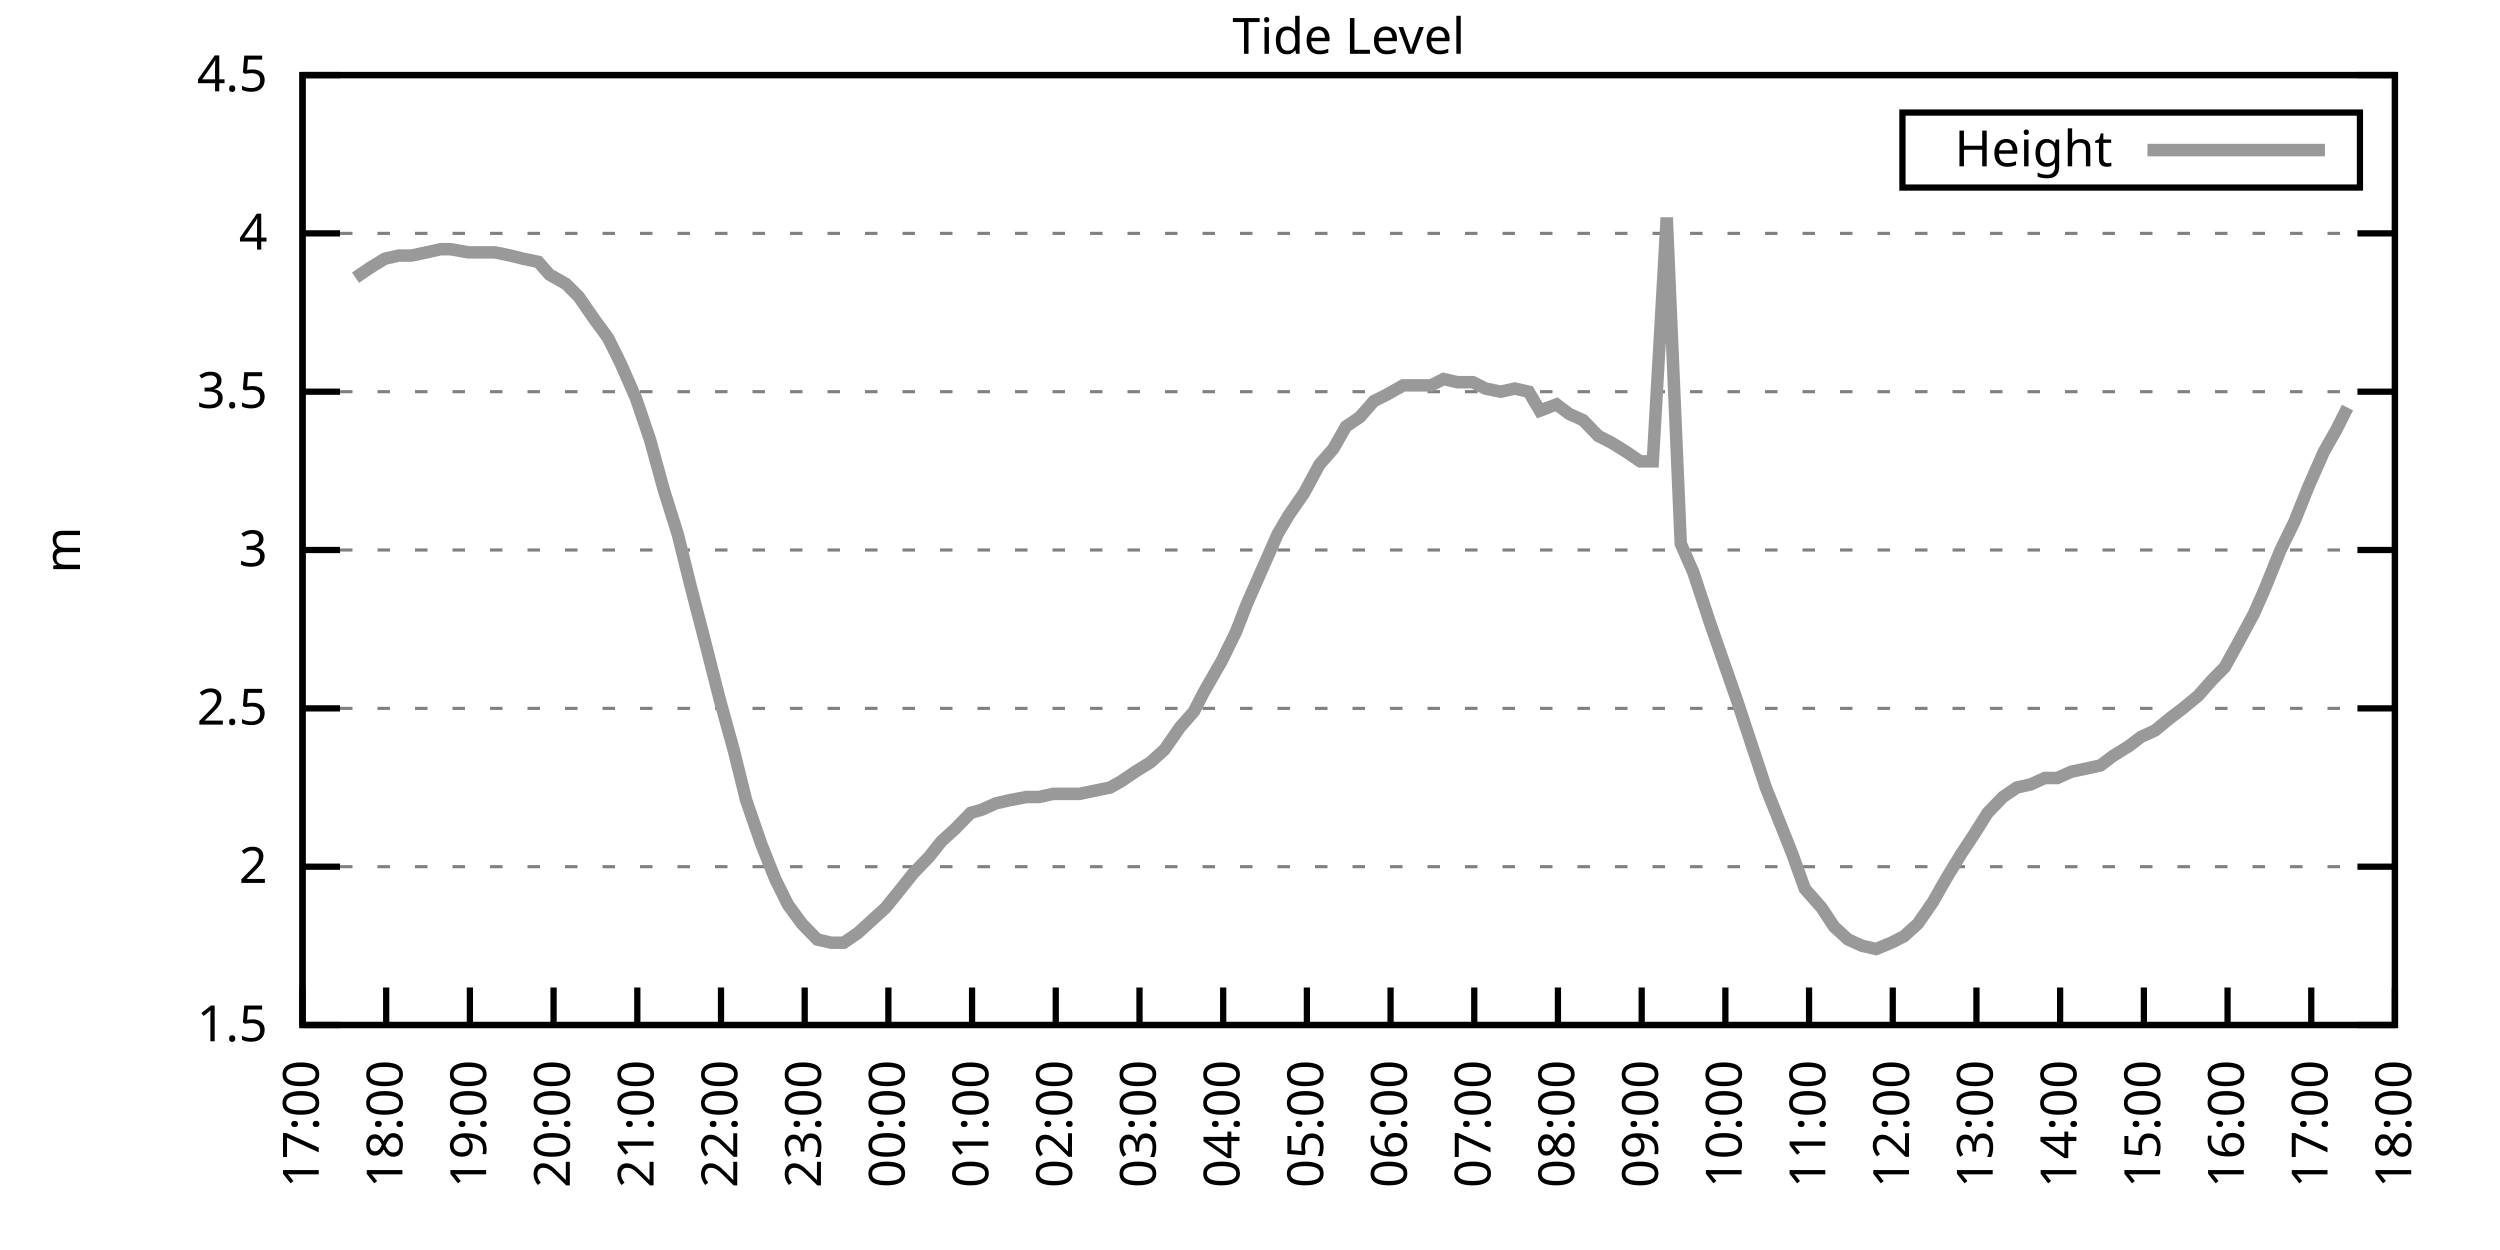
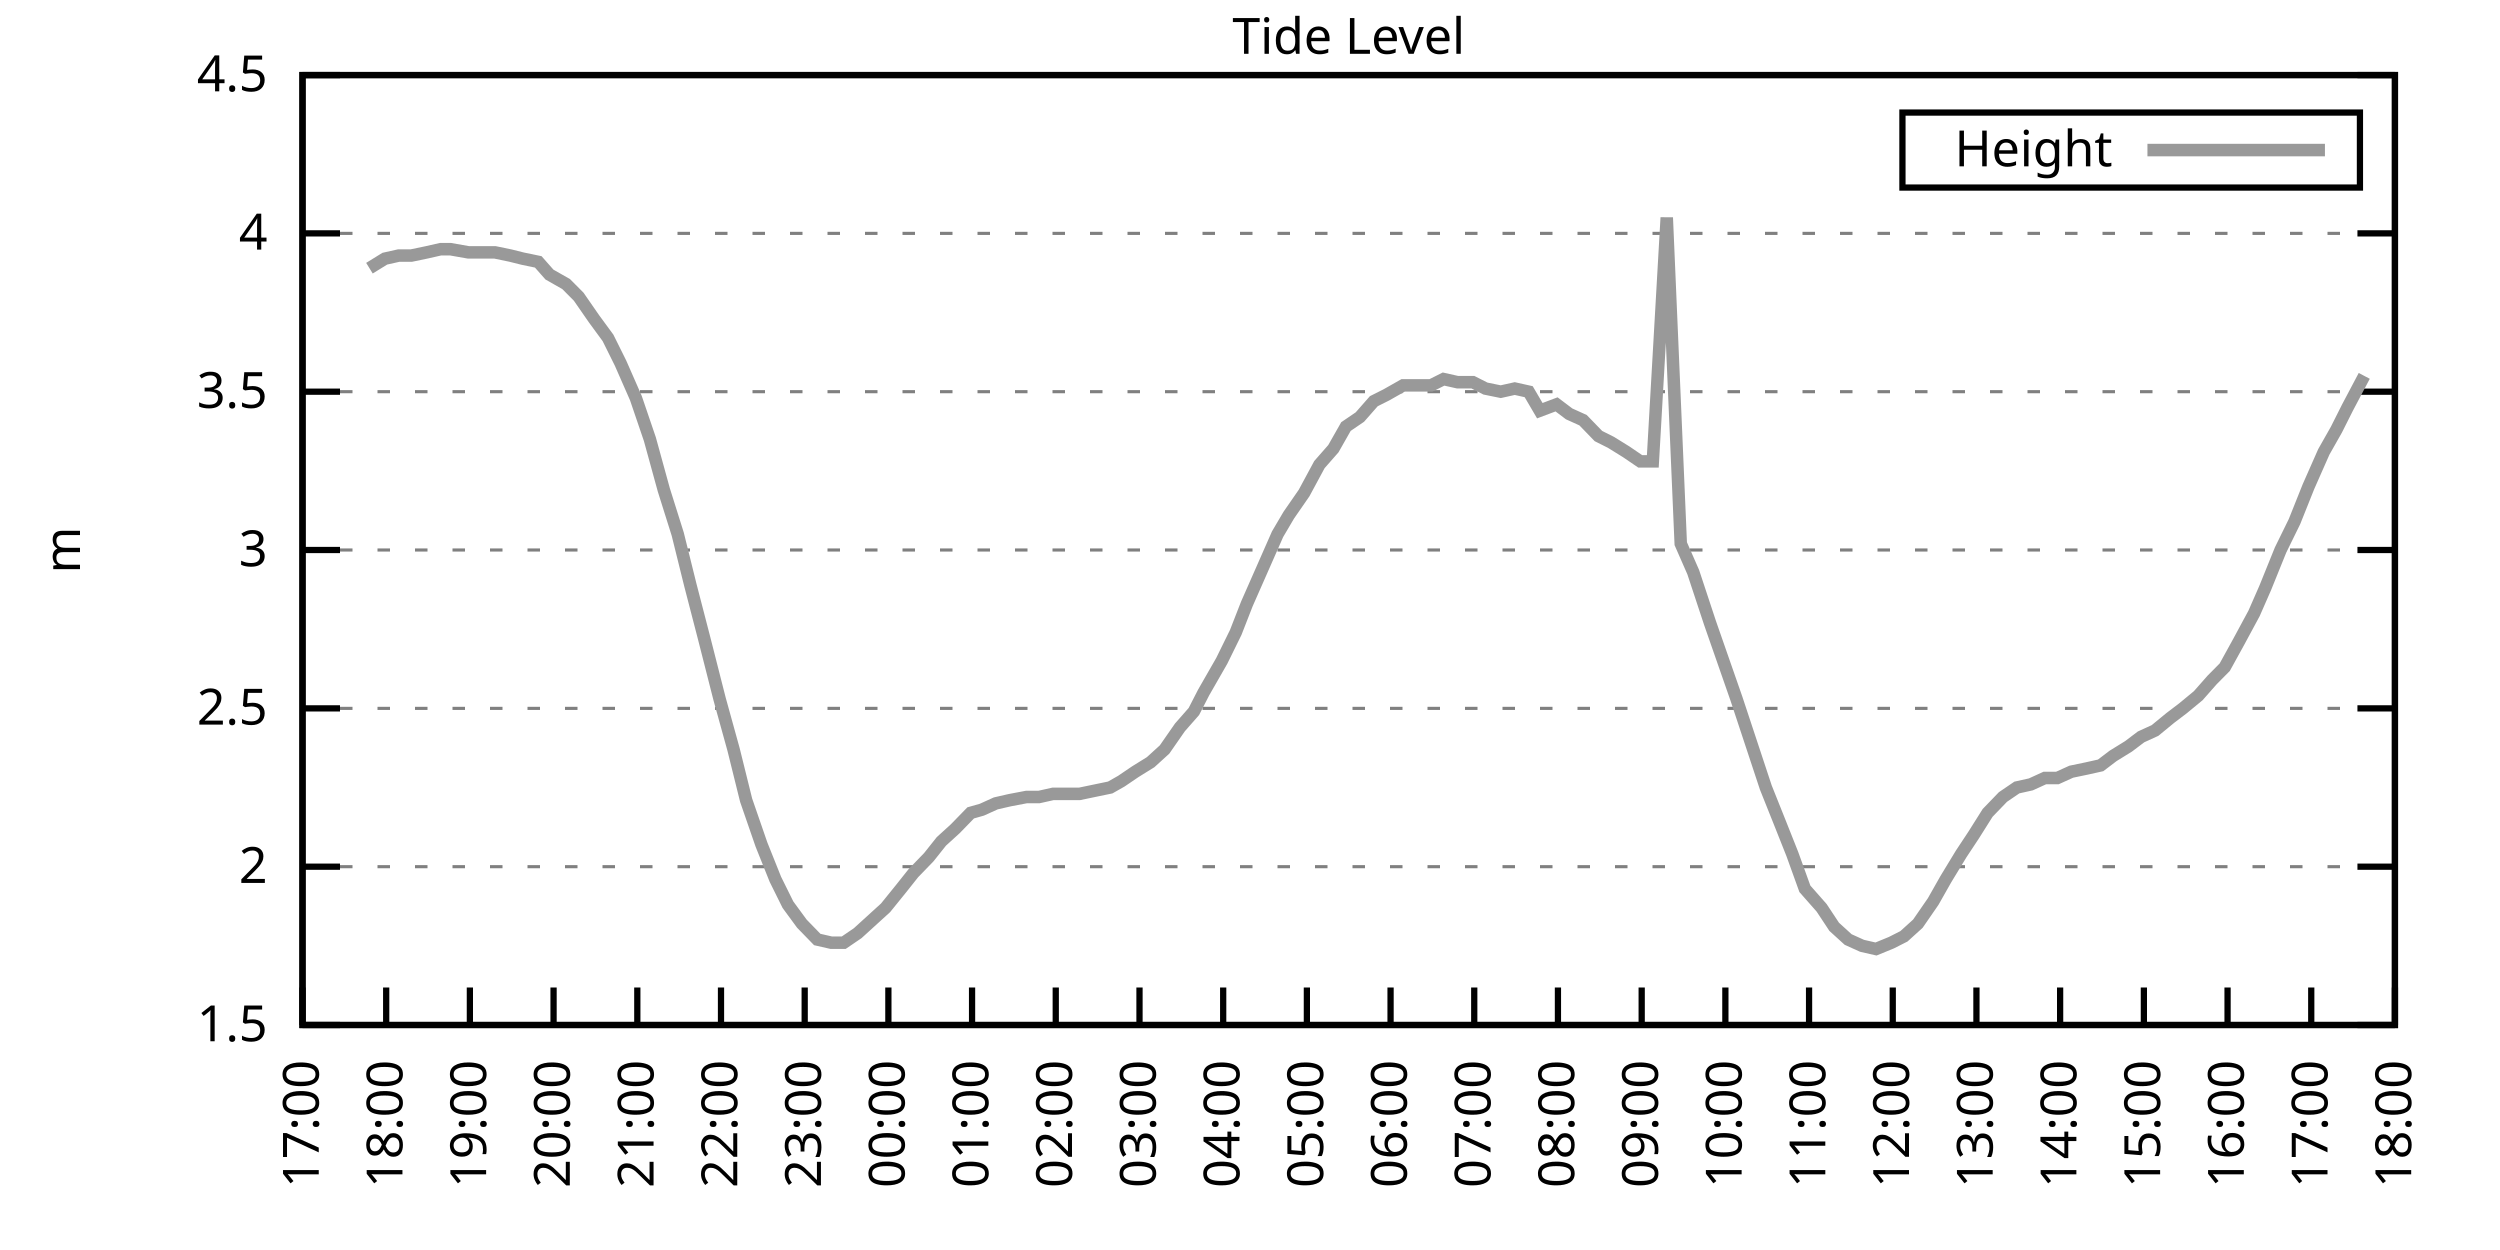
<svg xmlns="http://www.w3.org/2000/svg" xmlns:xlink="http://www.w3.org/1999/xlink" width="400" height="200" viewBox="0 0 400 200">
  <g id="gnuplot_canvas">
    <rect x="0" y="0" width="400" height="200" fill="none" />
    <defs>
      <circle id="gpDot" r="0.5" stroke-width="0.5" stroke="currentColor" />
      <path id="gpPt0" stroke-width="0.333" stroke="currentColor" d="M-1,0 h2 M0,-1 v2" />
      <path id="gpPt1" stroke-width="0.333" stroke="currentColor" d="M-1,-1 L1,1 M1,-1 L-1,1" />
      <path id="gpPt2" stroke-width="0.333" stroke="currentColor" d="M-1,0 L1,0 M0,-1 L0,1 M-1,-1 L1,1 M-1,1 L1,-1" />
      <rect id="gpPt3" stroke-width="0.333" stroke="currentColor" x="-1" y="-1" width="2" height="2" />
      <rect id="gpPt4" stroke-width="0.333" stroke="currentColor" fill="currentColor" x="-1" y="-1" width="2" height="2" />
      <circle id="gpPt5" stroke-width="0.333" stroke="currentColor" cx="0" cy="0" r="1" />
      <use xlink:href="#gpPt5" id="gpPt6" fill="currentColor" stroke="none" />
      <path id="gpPt7" stroke-width="0.333" stroke="currentColor" d="M0,-1.33 L-1.33,0.67 L1.33,0.67 z" />
      <use xlink:href="#gpPt7" id="gpPt8" fill="currentColor" stroke="none" />
      <use xlink:href="#gpPt7" id="gpPt9" stroke="currentColor" transform="rotate(180)" />
      <use xlink:href="#gpPt9" id="gpPt10" fill="currentColor" stroke="none" />
      <use xlink:href="#gpPt3" id="gpPt11" stroke="currentColor" transform="rotate(45)" />
      <use xlink:href="#gpPt11" id="gpPt12" fill="currentColor" stroke="none" />
      <path id="gpPt13" stroke-width="0.333" stroke="currentColor" d="M0,1.330 L1.265,0.411 L0.782,-1.067 L-0.782,-1.076 L-1.265,0.411 z" />
      <use xlink:href="#gpPt13" id="gpPt14" fill="currentColor" stroke="none" />
      <filter id="textbox" filterUnits="objectBoundingBox" x="0" y="0" height="1" width="1">
        <feFlood flood-color="white" flood-opacity="1" result="bgnd" />
        <feComposite in="SourceGraphic" in2="bgnd" operator="atop" />
      </filter>
      <filter id="greybox" filterUnits="objectBoundingBox" x="0" y="0" height="1" width="1">
        <feFlood flood-color="lightgrey" flood-opacity="1" result="grey" />
        <feComposite in="SourceGraphic" in2="grey" operator="atop" />
      </filter>
    </defs>
    <g fill="none" color="white" stroke="currentColor" stroke-width="1.00" stroke-linecap="butt" stroke-linejoin="miter">
</g>
    <g fill="none" color="black" stroke="currentColor" stroke-width="1.00" stroke-linecap="butt" stroke-linejoin="miter">
      <g stroke="none" shape-rendering="crispEdges">
        <polygon fill="rgb(255, 255, 255)" points="48.40,164.00 383.18,164.00 383.18,12.02 48.40,12.02 " />
      </g>
    </g>
    <g fill="none" color="black" stroke="currentColor" stroke-width="1.00" stroke-linecap="butt" stroke-linejoin="miter">
</g>
    <g fill="none" color="black" stroke="black" stroke-width="0.50" stroke-linecap="butt" stroke-linejoin="miter">
</g>
    <g fill="none" color="gray" stroke="currentColor" stroke-width="0.50" stroke-linecap="butt" stroke-linejoin="miter">
      <path stroke="gray" stroke-dasharray="2,4" class="gridline" d="M48.40,164.00 L383.19,164.00  " />
    </g>
    <g fill="none" color="gray" stroke="gray" stroke-width="1.00" stroke-linecap="butt" stroke-linejoin="miter">
</g>
    <g fill="none" color="black" stroke="currentColor" stroke-width="1.00" stroke-linecap="butt" stroke-linejoin="miter">
      <path stroke="black" d="M48.40,164.00 L54.40,164.00 M383.19,164.00 L377.19,164.00  " />
      <g transform="translate(42.80,166.60)" stroke="none" fill="black" font-family="Sans" font-size="8.00" text-anchor="end">
        <text>
          <tspan font-family="Sans"> 1.5</tspan>
        </text>
      </g>
    </g>
    <g fill="none" color="black" stroke="currentColor" stroke-width="1.00" stroke-linecap="butt" stroke-linejoin="miter">
</g>
    <g fill="none" color="black" stroke="black" stroke-width="0.50" stroke-linecap="butt" stroke-linejoin="miter">
</g>
    <g fill="none" color="gray" stroke="currentColor" stroke-width="0.50" stroke-linecap="butt" stroke-linejoin="miter">
      <path stroke="gray" stroke-dasharray="2,4" class="gridline" d="M48.40,138.67 L383.19,138.67  " />
    </g>
    <g fill="none" color="gray" stroke="gray" stroke-width="1.00" stroke-linecap="butt" stroke-linejoin="miter">
</g>
    <g fill="none" color="black" stroke="currentColor" stroke-width="1.00" stroke-linecap="butt" stroke-linejoin="miter">
      <path stroke="black" d="M48.40,138.67 L54.40,138.67 M383.19,138.67 L377.19,138.67  " />
      <g transform="translate(42.80,141.27)" stroke="none" fill="black" font-family="Sans" font-size="8.00" text-anchor="end">
        <text>
          <tspan font-family="Sans"> 2</tspan>
        </text>
      </g>
    </g>
    <g fill="none" color="black" stroke="currentColor" stroke-width="1.00" stroke-linecap="butt" stroke-linejoin="miter">
</g>
    <g fill="none" color="black" stroke="black" stroke-width="0.50" stroke-linecap="butt" stroke-linejoin="miter">
</g>
    <g fill="none" color="gray" stroke="currentColor" stroke-width="0.50" stroke-linecap="butt" stroke-linejoin="miter">
      <path stroke="gray" stroke-dasharray="2,4" class="gridline" d="M48.40,113.34 L383.19,113.34  " />
    </g>
    <g fill="none" color="gray" stroke="gray" stroke-width="1.00" stroke-linecap="butt" stroke-linejoin="miter">
</g>
    <g fill="none" color="black" stroke="currentColor" stroke-width="1.00" stroke-linecap="butt" stroke-linejoin="miter">
      <path stroke="black" d="M48.40,113.34 L54.40,113.34 M383.19,113.34 L377.19,113.34  " />
      <g transform="translate(42.80,115.94)" stroke="none" fill="black" font-family="Sans" font-size="8.00" text-anchor="end">
        <text>
          <tspan font-family="Sans"> 2.5</tspan>
        </text>
      </g>
    </g>
    <g fill="none" color="black" stroke="currentColor" stroke-width="1.00" stroke-linecap="butt" stroke-linejoin="miter">
</g>
    <g fill="none" color="black" stroke="black" stroke-width="0.50" stroke-linecap="butt" stroke-linejoin="miter">
</g>
    <g fill="none" color="gray" stroke="currentColor" stroke-width="0.50" stroke-linecap="butt" stroke-linejoin="miter">
      <path stroke="gray" stroke-dasharray="2,4" class="gridline" d="M48.40,88.00 L383.19,88.00  " />
    </g>
    <g fill="none" color="gray" stroke="gray" stroke-width="1.00" stroke-linecap="butt" stroke-linejoin="miter">
</g>
    <g fill="none" color="black" stroke="currentColor" stroke-width="1.00" stroke-linecap="butt" stroke-linejoin="miter">
      <path stroke="black" d="M48.40,88.00 L54.40,88.00 M383.19,88.00 L377.19,88.00  " />
      <g transform="translate(42.80,90.60)" stroke="none" fill="black" font-family="Sans" font-size="8.00" text-anchor="end">
        <text>
          <tspan font-family="Sans"> 3</tspan>
        </text>
      </g>
    </g>
    <g fill="none" color="black" stroke="currentColor" stroke-width="1.00" stroke-linecap="butt" stroke-linejoin="miter">
</g>
    <g fill="none" color="black" stroke="black" stroke-width="0.50" stroke-linecap="butt" stroke-linejoin="miter">
</g>
    <g fill="none" color="gray" stroke="currentColor" stroke-width="0.50" stroke-linecap="butt" stroke-linejoin="miter">
      <path stroke="gray" stroke-dasharray="2,4" class="gridline" d="M48.40,62.67 L383.19,62.67  " />
    </g>
    <g fill="none" color="gray" stroke="gray" stroke-width="1.00" stroke-linecap="butt" stroke-linejoin="miter">
</g>
    <g fill="none" color="black" stroke="currentColor" stroke-width="1.00" stroke-linecap="butt" stroke-linejoin="miter">
      <path stroke="black" d="M48.40,62.67 L54.40,62.67 M383.19,62.67 L377.19,62.67  " />
      <g transform="translate(42.80,65.27)" stroke="none" fill="black" font-family="Sans" font-size="8.00" text-anchor="end">
        <text>
          <tspan font-family="Sans"> 3.5</tspan>
        </text>
      </g>
    </g>
    <g fill="none" color="black" stroke="currentColor" stroke-width="1.00" stroke-linecap="butt" stroke-linejoin="miter">
</g>
    <g fill="none" color="black" stroke="black" stroke-width="0.50" stroke-linecap="butt" stroke-linejoin="miter">
</g>
    <g fill="none" color="gray" stroke="currentColor" stroke-width="0.50" stroke-linecap="butt" stroke-linejoin="miter">
      <path stroke="gray" stroke-dasharray="2,4" class="gridline" d="M48.40,37.34 L383.19,37.34  " />
    </g>
    <g fill="none" color="gray" stroke="gray" stroke-width="1.00" stroke-linecap="butt" stroke-linejoin="miter">
</g>
    <g fill="none" color="black" stroke="currentColor" stroke-width="1.00" stroke-linecap="butt" stroke-linejoin="miter">
      <path stroke="black" d="M48.40,37.34 L54.40,37.34 M383.19,37.34 L377.19,37.34  " />
      <g transform="translate(42.80,39.94)" stroke="none" fill="black" font-family="Sans" font-size="8.00" text-anchor="end">
        <text>
          <tspan font-family="Sans"> 4</tspan>
        </text>
      </g>
    </g>
    <g fill="none" color="black" stroke="currentColor" stroke-width="1.00" stroke-linecap="butt" stroke-linejoin="miter">
</g>
    <g fill="none" color="black" stroke="black" stroke-width="0.50" stroke-linecap="butt" stroke-linejoin="miter">
</g>
    <g fill="none" color="gray" stroke="currentColor" stroke-width="0.50" stroke-linecap="butt" stroke-linejoin="miter">
      <path stroke="gray" stroke-dasharray="2,4" class="gridline" d="M48.40,12.01 L383.19,12.01  " />
    </g>
    <g fill="none" color="gray" stroke="gray" stroke-width="1.00" stroke-linecap="butt" stroke-linejoin="miter">
</g>
    <g fill="none" color="black" stroke="currentColor" stroke-width="1.00" stroke-linecap="butt" stroke-linejoin="miter">
      <path stroke="black" d="M48.40,12.01 L54.40,12.01 M383.19,12.01 L377.19,12.01  " />
      <g transform="translate(42.80,14.61)" stroke="none" fill="black" font-family="Sans" font-size="8.00" text-anchor="end">
        <text>
          <tspan font-family="Sans"> 4.5</tspan>
        </text>
      </g>
    </g>
    <g fill="none" color="black" stroke="currentColor" stroke-width="1.00" stroke-linecap="butt" stroke-linejoin="miter">
      <path stroke="black" d="M48.40,164.00 L48.40,158.00  " />
      <g transform="translate(51.00,169.60) rotate(270.00)" stroke="none" fill="black" font-family="Sans" font-size="8.00" text-anchor="end">
        <text>
          <tspan font-family="Sans">17:00</tspan>
        </text>
      </g>
    </g>
    <g fill="none" color="black" stroke="currentColor" stroke-width="1.00" stroke-linecap="butt" stroke-linejoin="miter">
      <path stroke="black" d="M61.79,164.00 L61.79,158.00  " />
      <g transform="translate(64.39,169.60) rotate(270.00)" stroke="none" fill="black" font-family="Sans" font-size="8.00" text-anchor="end">
        <text>
          <tspan font-family="Sans">18:00</tspan>
        </text>
      </g>
    </g>
    <g fill="none" color="black" stroke="currentColor" stroke-width="1.00" stroke-linecap="butt" stroke-linejoin="miter">
      <path stroke="black" d="M75.18,164.00 L75.18,158.00  " />
      <g transform="translate(77.78,169.60) rotate(270.00)" stroke="none" fill="black" font-family="Sans" font-size="8.00" text-anchor="end">
        <text>
          <tspan font-family="Sans">19:00</tspan>
        </text>
      </g>
    </g>
    <g fill="none" color="black" stroke="currentColor" stroke-width="1.00" stroke-linecap="butt" stroke-linejoin="miter">
      <path stroke="black" d="M88.57,164.00 L88.57,158.00  " />
      <g transform="translate(91.17,169.60) rotate(270.00)" stroke="none" fill="black" font-family="Sans" font-size="8.00" text-anchor="end">
        <text>
          <tspan font-family="Sans">20:00</tspan>
        </text>
      </g>
    </g>
    <g fill="none" color="black" stroke="currentColor" stroke-width="1.00" stroke-linecap="butt" stroke-linejoin="miter">
      <path stroke="black" d="M101.97,164.00 L101.97,158.00  " />
      <g transform="translate(104.57,169.60) rotate(270.00)" stroke="none" fill="black" font-family="Sans" font-size="8.00" text-anchor="end">
        <text>
          <tspan font-family="Sans">21:00</tspan>
        </text>
      </g>
    </g>
    <g fill="none" color="black" stroke="currentColor" stroke-width="1.00" stroke-linecap="butt" stroke-linejoin="miter">
      <path stroke="black" d="M115.36,164.00 L115.36,158.00  " />
      <g transform="translate(117.96,169.60) rotate(270.00)" stroke="none" fill="black" font-family="Sans" font-size="8.00" text-anchor="end">
        <text>
          <tspan font-family="Sans">22:00</tspan>
        </text>
      </g>
    </g>
    <g fill="none" color="black" stroke="currentColor" stroke-width="1.00" stroke-linecap="butt" stroke-linejoin="miter">
      <path stroke="black" d="M128.75,164.00 L128.75,158.00  " />
      <g transform="translate(131.35,169.60) rotate(270.00)" stroke="none" fill="black" font-family="Sans" font-size="8.00" text-anchor="end">
        <text>
          <tspan font-family="Sans">23:00</tspan>
        </text>
      </g>
    </g>
    <g fill="none" color="black" stroke="currentColor" stroke-width="1.00" stroke-linecap="butt" stroke-linejoin="miter">
      <path stroke="black" d="M142.14,164.00 L142.14,158.00  " />
      <g transform="translate(144.74,169.60) rotate(270.00)" stroke="none" fill="black" font-family="Sans" font-size="8.00" text-anchor="end">
        <text>
          <tspan font-family="Sans">00:00</tspan>
        </text>
      </g>
    </g>
    <g fill="none" color="black" stroke="currentColor" stroke-width="1.00" stroke-linecap="butt" stroke-linejoin="miter">
      <path stroke="black" d="M155.53,164.00 L155.53,158.00  " />
      <g transform="translate(158.13,169.60) rotate(270.00)" stroke="none" fill="black" font-family="Sans" font-size="8.00" text-anchor="end">
        <text>
          <tspan font-family="Sans">01:00</tspan>
        </text>
      </g>
    </g>
    <g fill="none" color="black" stroke="currentColor" stroke-width="1.00" stroke-linecap="butt" stroke-linejoin="miter">
      <path stroke="black" d="M168.92,164.00 L168.92,158.00  " />
      <g transform="translate(171.52,169.60) rotate(270.00)" stroke="none" fill="black" font-family="Sans" font-size="8.00" text-anchor="end">
        <text>
          <tspan font-family="Sans">02:00</tspan>
        </text>
      </g>
    </g>
    <g fill="none" color="black" stroke="currentColor" stroke-width="1.00" stroke-linecap="butt" stroke-linejoin="miter">
      <path stroke="black" d="M182.32,164.00 L182.32,158.00  " />
      <g transform="translate(184.92,169.60) rotate(270.00)" stroke="none" fill="black" font-family="Sans" font-size="8.00" text-anchor="end">
        <text>
          <tspan font-family="Sans">03:00</tspan>
        </text>
      </g>
    </g>
    <g fill="none" color="black" stroke="currentColor" stroke-width="1.00" stroke-linecap="butt" stroke-linejoin="miter">
      <path stroke="black" d="M195.71,164.00 L195.71,158.00  " />
      <g transform="translate(198.31,169.60) rotate(270.00)" stroke="none" fill="black" font-family="Sans" font-size="8.00" text-anchor="end">
        <text>
          <tspan font-family="Sans">04:00</tspan>
        </text>
      </g>
    </g>
    <g fill="none" color="black" stroke="currentColor" stroke-width="1.00" stroke-linecap="butt" stroke-linejoin="miter">
      <path stroke="black" d="M209.10,164.00 L209.10,158.00  " />
      <g transform="translate(211.70,169.60) rotate(270.00)" stroke="none" fill="black" font-family="Sans" font-size="8.00" text-anchor="end">
        <text>
          <tspan font-family="Sans">05:00</tspan>
        </text>
      </g>
    </g>
    <g fill="none" color="black" stroke="currentColor" stroke-width="1.00" stroke-linecap="butt" stroke-linejoin="miter">
      <path stroke="black" d="M222.49,164.00 L222.49,158.00  " />
      <g transform="translate(225.09,169.60) rotate(270.00)" stroke="none" fill="black" font-family="Sans" font-size="8.00" text-anchor="end">
        <text>
          <tspan font-family="Sans">06:00</tspan>
        </text>
      </g>
    </g>
    <g fill="none" color="black" stroke="currentColor" stroke-width="1.00" stroke-linecap="butt" stroke-linejoin="miter">
      <path stroke="black" d="M235.88,164.00 L235.88,158.00  " />
      <g transform="translate(238.48,169.60) rotate(270.00)" stroke="none" fill="black" font-family="Sans" font-size="8.00" text-anchor="end">
        <text>
          <tspan font-family="Sans">07:00</tspan>
        </text>
      </g>
    </g>
    <g fill="none" color="black" stroke="currentColor" stroke-width="1.00" stroke-linecap="butt" stroke-linejoin="miter">
      <path stroke="black" d="M249.27,164.00 L249.27,158.00  " />
      <g transform="translate(251.87,169.60) rotate(270.00)" stroke="none" fill="black" font-family="Sans" font-size="8.00" text-anchor="end">
        <text>
          <tspan font-family="Sans">08:00</tspan>
        </text>
      </g>
    </g>
    <g fill="none" color="black" stroke="currentColor" stroke-width="1.00" stroke-linecap="butt" stroke-linejoin="miter">
      <path stroke="black" d="M262.67,164.00 L262.67,158.00  " />
      <g transform="translate(265.27,169.60) rotate(270.00)" stroke="none" fill="black" font-family="Sans" font-size="8.00" text-anchor="end">
        <text>
          <tspan font-family="Sans">09:00</tspan>
        </text>
      </g>
    </g>
    <g fill="none" color="black" stroke="currentColor" stroke-width="1.00" stroke-linecap="butt" stroke-linejoin="miter">
      <path stroke="black" d="M276.06,164.00 L276.06,158.00  " />
      <g transform="translate(278.66,169.60) rotate(270.00)" stroke="none" fill="black" font-family="Sans" font-size="8.00" text-anchor="end">
        <text>
          <tspan font-family="Sans">10:00</tspan>
        </text>
      </g>
    </g>
    <g fill="none" color="black" stroke="currentColor" stroke-width="1.00" stroke-linecap="butt" stroke-linejoin="miter">
      <path stroke="black" d="M289.45,164.00 L289.45,158.00  " />
      <g transform="translate(292.05,169.60) rotate(270.00)" stroke="none" fill="black" font-family="Sans" font-size="8.00" text-anchor="end">
        <text>
          <tspan font-family="Sans">11:00</tspan>
        </text>
      </g>
    </g>
    <g fill="none" color="black" stroke="currentColor" stroke-width="1.00" stroke-linecap="butt" stroke-linejoin="miter">
      <path stroke="black" d="M302.84,164.00 L302.84,158.00  " />
      <g transform="translate(305.44,169.60) rotate(270.00)" stroke="none" fill="black" font-family="Sans" font-size="8.00" text-anchor="end">
        <text>
          <tspan font-family="Sans">12:00</tspan>
        </text>
      </g>
    </g>
    <g fill="none" color="black" stroke="currentColor" stroke-width="1.00" stroke-linecap="butt" stroke-linejoin="miter">
      <path stroke="black" d="M316.23,164.00 L316.23,158.00  " />
      <g transform="translate(318.83,169.60) rotate(270.00)" stroke="none" fill="black" font-family="Sans" font-size="8.00" text-anchor="end">
        <text>
          <tspan font-family="Sans">13:00</tspan>
        </text>
      </g>
    </g>
    <g fill="none" color="black" stroke="currentColor" stroke-width="1.00" stroke-linecap="butt" stroke-linejoin="miter">
      <path stroke="black" d="M329.62,164.00 L329.62,158.00  " />
      <g transform="translate(332.22,169.60) rotate(270.00)" stroke="none" fill="black" font-family="Sans" font-size="8.00" text-anchor="end">
        <text>
          <tspan font-family="Sans">14:00</tspan>
        </text>
      </g>
    </g>
    <g fill="none" color="black" stroke="currentColor" stroke-width="1.00" stroke-linecap="butt" stroke-linejoin="miter">
      <path stroke="black" d="M343.02,164.00 L343.02,158.00  " />
      <g transform="translate(345.62,169.60) rotate(270.00)" stroke="none" fill="black" font-family="Sans" font-size="8.00" text-anchor="end">
        <text>
          <tspan font-family="Sans">15:00</tspan>
        </text>
      </g>
    </g>
    <g fill="none" color="black" stroke="currentColor" stroke-width="1.00" stroke-linecap="butt" stroke-linejoin="miter">
      <path stroke="black" d="M356.41,164.00 L356.41,158.00  " />
      <g transform="translate(359.01,169.60) rotate(270.00)" stroke="none" fill="black" font-family="Sans" font-size="8.00" text-anchor="end">
        <text>
          <tspan font-family="Sans">16:00</tspan>
        </text>
      </g>
    </g>
    <g fill="none" color="black" stroke="currentColor" stroke-width="1.00" stroke-linecap="butt" stroke-linejoin="miter">
      <path stroke="black" d="M369.80,164.00 L369.80,158.00  " />
      <g transform="translate(372.40,169.60) rotate(270.00)" stroke="none" fill="black" font-family="Sans" font-size="8.00" text-anchor="end">
        <text>
          <tspan font-family="Sans">17:00</tspan>
        </text>
      </g>
    </g>
    <g fill="none" color="black" stroke="currentColor" stroke-width="1.00" stroke-linecap="butt" stroke-linejoin="miter">
      <path stroke="black" d="M383.19,164.00 L383.19,158.00  " />
      <g transform="translate(385.79,169.60) rotate(270.00)" stroke="none" fill="black" font-family="Sans" font-size="8.00" text-anchor="end">
        <text>
          <tspan font-family="Sans">18:00</tspan>
        </text>
      </g>
    </g>
    <g fill="none" color="black" stroke="currentColor" stroke-width="1.00" stroke-linecap="butt" stroke-linejoin="miter">
</g>
    <g fill="none" color="black" stroke="currentColor" stroke-width="1.00" stroke-linecap="butt" stroke-linejoin="miter">
      <path stroke="black" d="M48.40,12.01 L48.40,164.00 L383.19,164.00 L383.19,12.01 L48.40,12.01 Z  " />
    </g>
    <g fill="none" color="black" stroke="currentColor" stroke-width="1.00" stroke-linecap="butt" stroke-linejoin="miter">
</g>
    <g fill="none" color="black" stroke="currentColor" stroke-width="1.00" stroke-linecap="butt" stroke-linejoin="miter">
      <path stroke="black" d="M304.39,30.01 L304.39,18.01 L377.59,18.01 L377.59,30.01 L304.39,30.01 Z  " />
    </g>
    <g id="Tide_level_plot_1">
      <g fill="none" color="white" stroke="black" stroke-width="2.00" stroke-linecap="butt" stroke-linejoin="miter">
</g>
      <g fill="none" color="black" stroke="currentColor" stroke-width="2.00" stroke-linecap="butt" stroke-linejoin="miter">
        <g transform="translate(337.99,26.61)" stroke="none" fill="black" font-family="Sans" font-size="8.00" text-anchor="end">
          <text>
            <tspan font-family="Sans">Height</tspan>
          </text>
        </g>
      </g>
      <g fill="none" color="black" stroke="currentColor" stroke-width="2.00" stroke-linecap="butt" stroke-linejoin="miter">
-         <path stroke="rgb(153, 153, 153)" d="M343.59,24.01 L371.99,24.01 M56.88,44.43 L59.11,42.91 L61.57,41.39 L63.80,40.89 L65.81,40.89 L68.26,40.38   L70.50,39.87 L72.06,39.87 L74.96,40.38 L77.19,40.38 L79.20,40.38 L81.66,40.89 L83.66,41.39 L86.12,41.90   L87.91,43.93 L90.58,45.45 L92.59,47.47 L95.05,51.02 L97.28,54.06 L99.29,58.11 L101.74,63.69 L103.98,70.27   L106.21,78.38 L108.44,85.47 L110.45,93.58 L112.68,102.19 L115.13,111.82 L117.37,119.92 L119.38,128.03 L121.83,135.12   L124.06,140.69 L126.07,144.75 L128.30,147.79 L130.76,150.32 L132.99,150.83 L135.00,150.83 L137.23,149.31 L141.69,145.25   L144.15,142.21 L146.16,139.68 L148.61,137.15 L150.62,134.62 L152.85,132.59 L155.31,130.06 L157.10,129.55 L159.33,128.54   L161.56,128.03 L164.24,127.52 L166.25,127.52 L168.48,127.02 L170.49,127.02 L172.72,127.02 L175.17,126.51 L177.63,126.00   L179.41,124.99 L181.65,123.47 L184.10,121.95 L186.33,119.92 L188.79,116.38 L191.02,113.84 L192.58,110.80 L195.48,105.74   L197.72,101.18 L199.50,96.62 L202.18,90.54 L204.41,85.47 L206.20,82.43 L208.65,78.89 L211.11,74.33 L213.34,71.79   L215.35,68.25 L217.58,66.73 L219.81,64.19 L221.82,63.18 L224.50,61.66 L226.73,61.66 L228.96,61.66 L230.97,60.65   L233.20,61.15 L235.66,61.15 L237.67,62.17 L240.12,62.67 L242.36,62.17 L244.59,62.67 L246.37,65.71 L249.05,64.70   L251.06,66.22 L253.29,67.23 L255.75,69.77 L257.76,70.78 L260.21,72.30 L262.44,73.82 L264.45,73.82 L266.68,34.81   L268.92,86.99 L270.92,91.55 L273.60,99.66 L277.84,111.82 L282.53,126.00 L284.76,131.58 L286.77,136.64 L288.78,142.21   L291.46,145.25 L293.47,148.29 L295.70,150.32 L297.93,151.33 L300.16,151.84 L302.62,150.83 L304.63,149.81 L306.86,147.79   L309.31,144.24 L311.32,140.69 L313.78,136.64 L315.79,133.60 L318.02,130.06 L320.47,127.52 L322.70,126.00 L324.94,125.50   L327.17,124.48 L329.18,124.48 L331.41,123.47 L333.86,122.96 L336.10,122.46 L338.10,120.94 L340.56,119.42 L342.57,117.90   L344.80,116.88 L347.26,114.86 L349.26,113.34 L351.72,111.31 L353.95,108.78 L355.96,106.75 L358.19,102.70 L360.65,98.14   L362.43,94.08 L364.89,88.00 L367.12,83.45 L369.35,77.87 L371.81,72.30 L373.82,68.75 L375.60,65.21  " />
+         <path stroke="rgb(153, 153, 153)" d="M343.59,24.01 L371.99,24.01 M59.11,42.91 L61.57,41.39 L63.80,40.89 L65.81,40.89 L68.26,40.38 L70.50,39.87   L72.06,39.87 L74.96,40.38 L77.19,40.38 L79.20,40.38 L81.66,40.89 L83.66,41.39 L86.12,41.90 L87.91,43.93   L90.58,45.45 L92.59,47.47 L95.05,51.02 L97.28,54.06 L99.29,58.11 L101.74,63.69 L103.98,70.27 L106.21,78.38   L108.44,85.47 L110.45,93.58 L112.68,102.19 L115.13,111.82 L117.37,119.92 L119.38,128.03 L121.83,135.12 L124.06,140.69   L126.07,144.75 L128.30,147.79 L130.76,150.32 L132.99,150.83 L135.00,150.83 L137.23,149.31 L141.69,145.25 L144.15,142.21   L146.16,139.68 L148.61,137.15 L150.62,134.62 L152.85,132.59 L155.31,130.06 L157.10,129.55 L159.33,128.54 L161.56,128.03   L164.24,127.52 L166.25,127.52 L168.48,127.02 L170.49,127.02 L172.72,127.02 L175.17,126.51 L177.63,126.00 L179.41,124.99   L181.65,123.47 L184.10,121.95 L186.33,119.92 L188.79,116.38 L191.02,113.84 L192.58,110.80 L195.48,105.74 L197.72,101.18   L199.50,96.62 L202.18,90.54 L204.41,85.47 L206.20,82.43 L208.65,78.89 L211.11,74.33 L213.34,71.79 L215.35,68.25   L217.58,66.73 L219.81,64.19 L221.82,63.18 L224.50,61.66 L226.73,61.66 L228.96,61.66 L230.97,60.65 L233.20,61.15   L235.66,61.15 L237.67,62.17 L240.12,62.67 L242.36,62.17 L244.59,62.67 L246.37,65.71 L249.05,64.70 L251.06,66.22   L253.29,67.23 L255.75,69.77 L257.76,70.78 L260.21,72.30 L262.44,73.82 L264.45,73.82 L266.68,34.81 L268.92,86.99   L270.92,91.55 L273.60,99.66 L277.84,111.82 L282.53,126.00 L284.76,131.58 L286.77,136.64 L288.78,142.21 L291.46,145.25   L293.47,148.29 L295.70,150.32 L297.93,151.33 L300.16,151.84 L302.62,150.83 L304.63,149.81 L306.86,147.79 L309.31,144.24   L311.32,140.69 L313.78,136.64 L315.79,133.60 L318.02,130.06 L320.47,127.52 L322.70,126.00 L324.94,125.50 L327.17,124.48   L329.18,124.48 L331.41,123.47 L333.86,122.96 L336.10,122.46 L338.10,120.94 L340.56,119.42 L342.57,117.90 L344.80,116.88   L347.26,114.86 L349.26,113.34 L351.72,111.31 L353.95,108.78 L355.96,106.75 L358.19,102.70 L360.65,98.14 L362.43,94.08   L364.89,88.00 L367.12,83.45 L369.35,77.87 L371.81,72.30 L373.82,68.75 L375.60,65.21 L378.28,60.14  " />
      </g>
    </g>
    <g fill="none" color="black" stroke="currentColor" stroke-width="2.00" stroke-linecap="butt" stroke-linejoin="miter">
</g>
    <g fill="none" color="black" stroke="black" stroke-width="1.00" stroke-linecap="butt" stroke-linejoin="miter">
</g>
    <g fill="none" color="black" stroke="currentColor" stroke-width="1.00" stroke-linecap="butt" stroke-linejoin="miter">
      <path stroke="black" d="M48.40,12.01 L48.40,164.00 L383.19,164.00 L383.19,12.01 L48.40,12.01 Z  " />
      <g transform="translate(12.80,88.01) rotate(270.00)" stroke="none" fill="black" font-family="Sans" font-size="8.00" text-anchor="middle">
        <text>
          <tspan font-family="Sans">m</tspan>
        </text>
      </g>
    </g>
    <g fill="none" color="black" stroke="currentColor" stroke-width="1.00" stroke-linecap="butt" stroke-linejoin="miter">
</g>
    <g fill="none" color="black" stroke="currentColor" stroke-width="1.00" stroke-linecap="butt" stroke-linejoin="miter">
      <g transform="translate(215.79,8.61)" stroke="none" fill="black" font-family="Sans" font-size="8.00" text-anchor="middle">
        <text>
          <tspan font-family="Sans">Tide Level</tspan>
        </text>
      </g>
    </g>
    <g fill="none" color="black" stroke="currentColor" stroke-width="1.00" stroke-linecap="butt" stroke-linejoin="miter">
</g>
  </g>
</svg>
